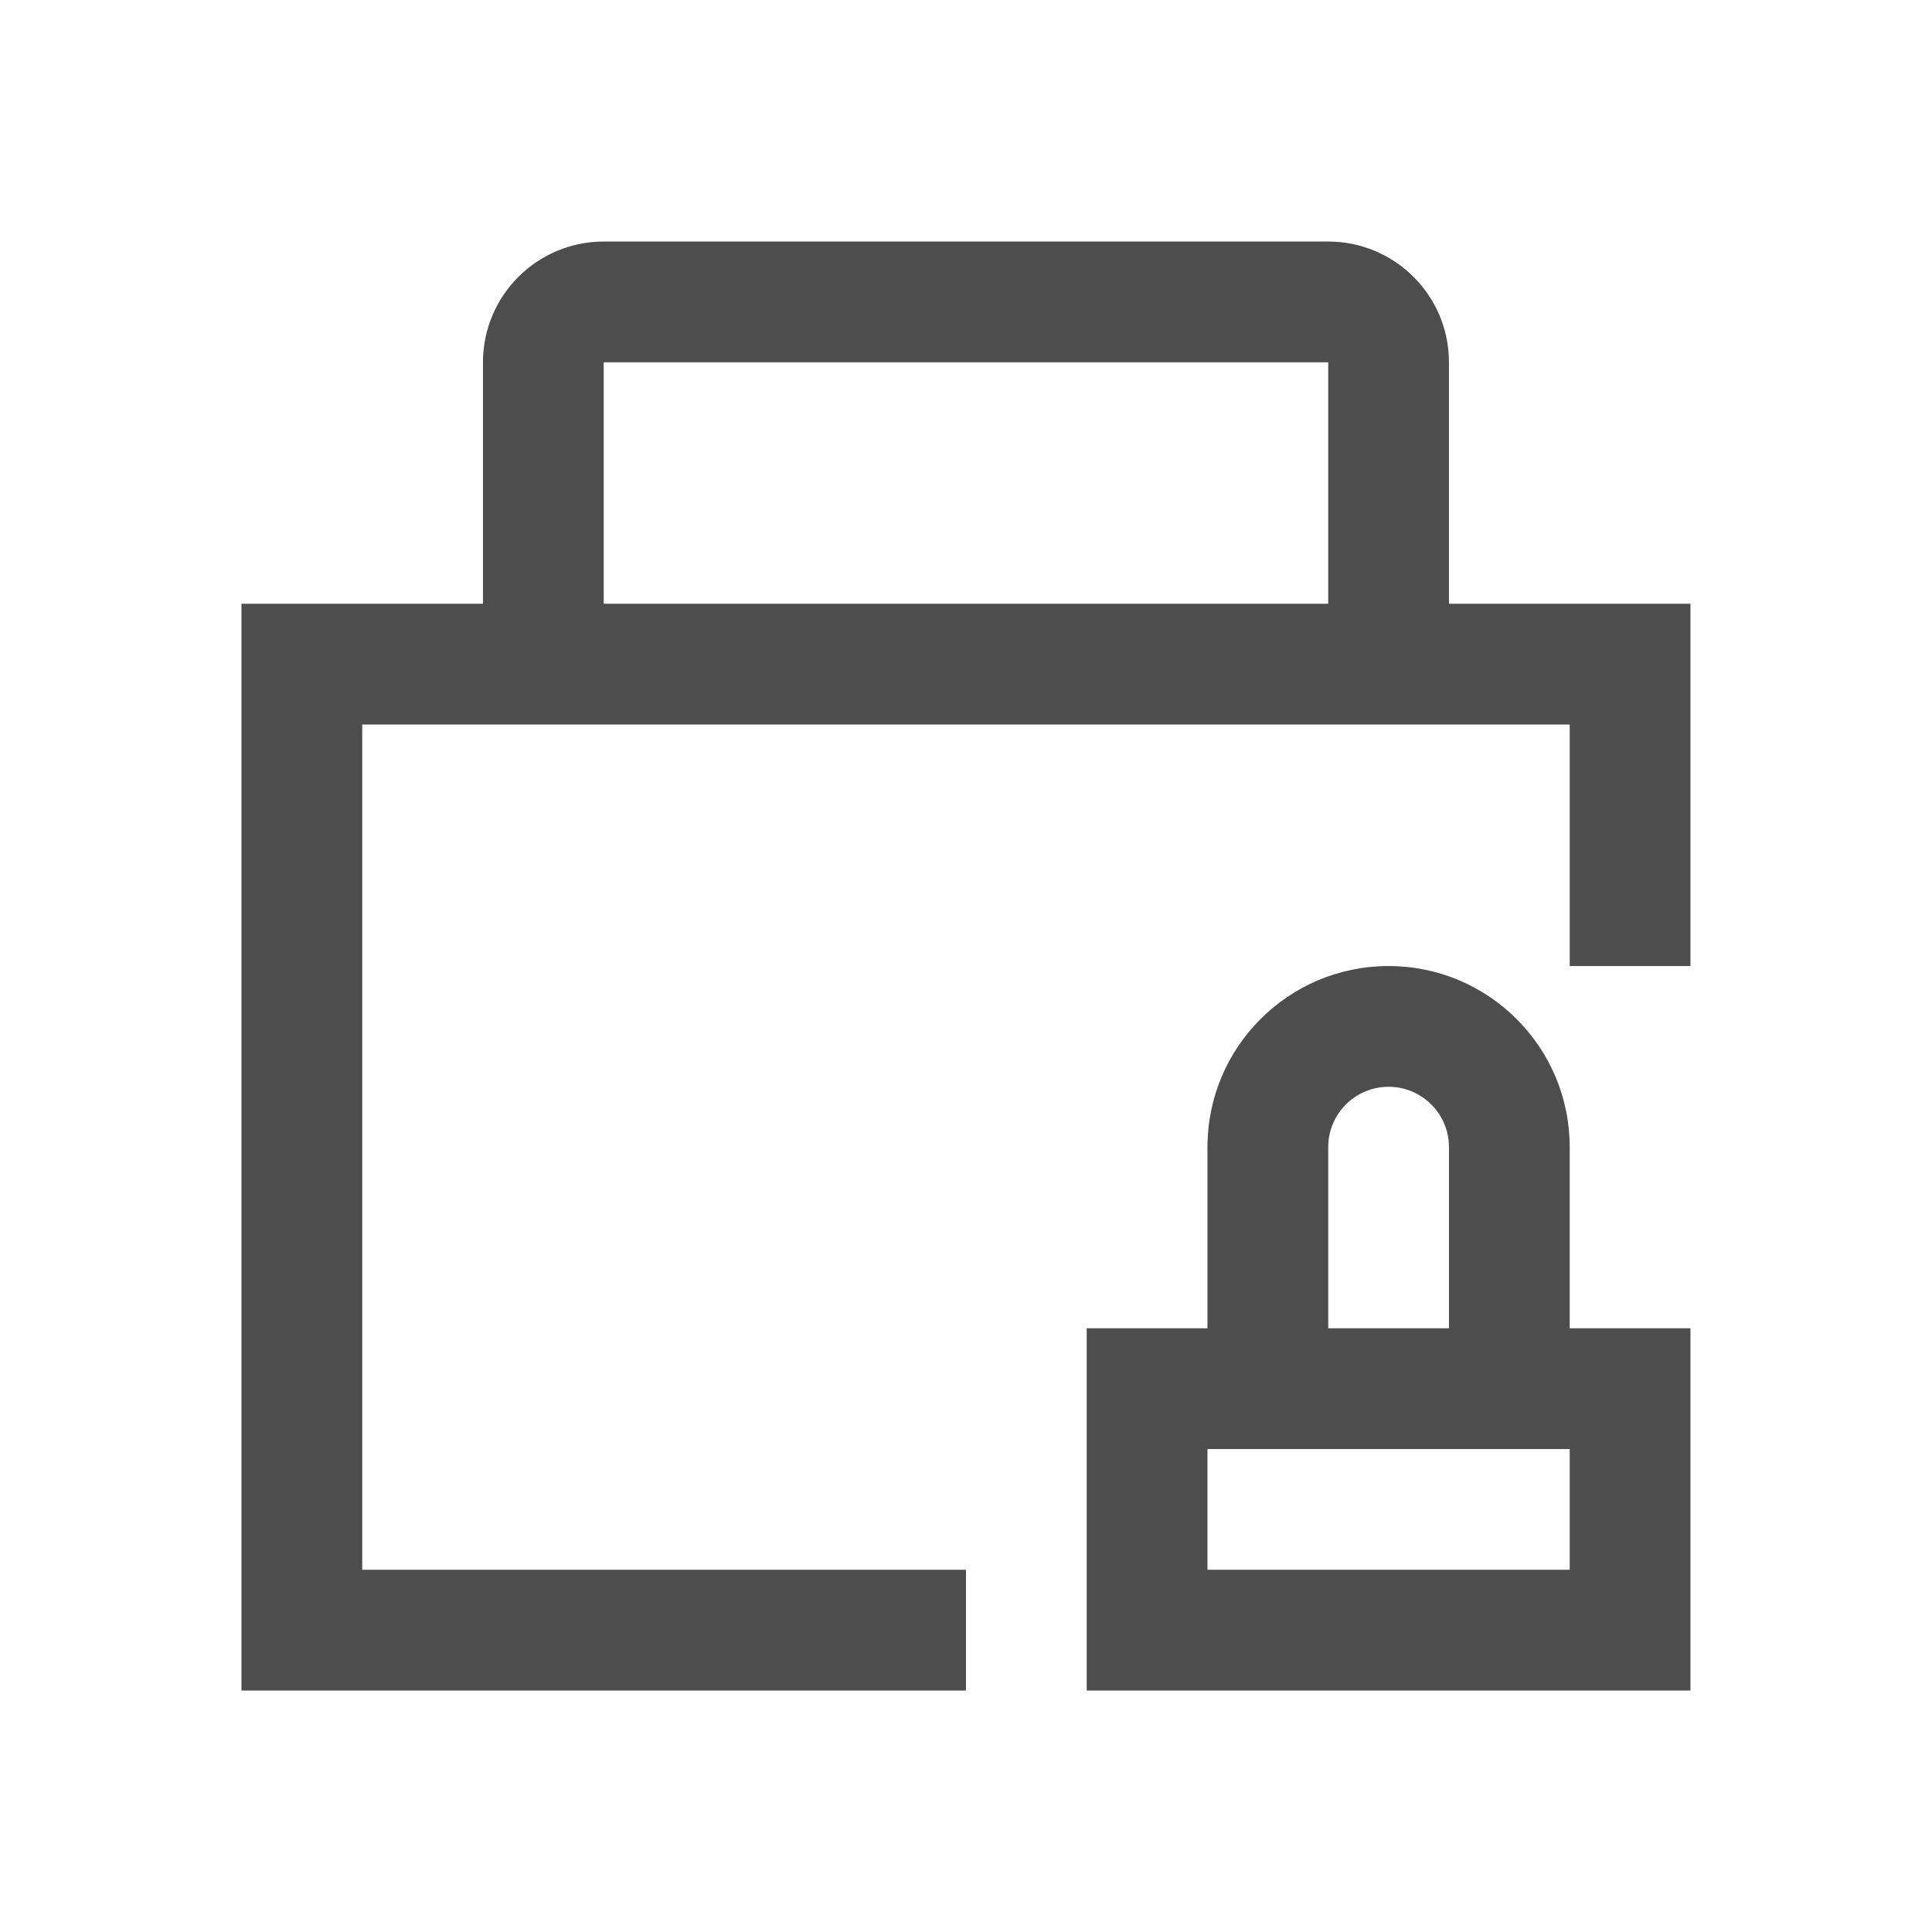
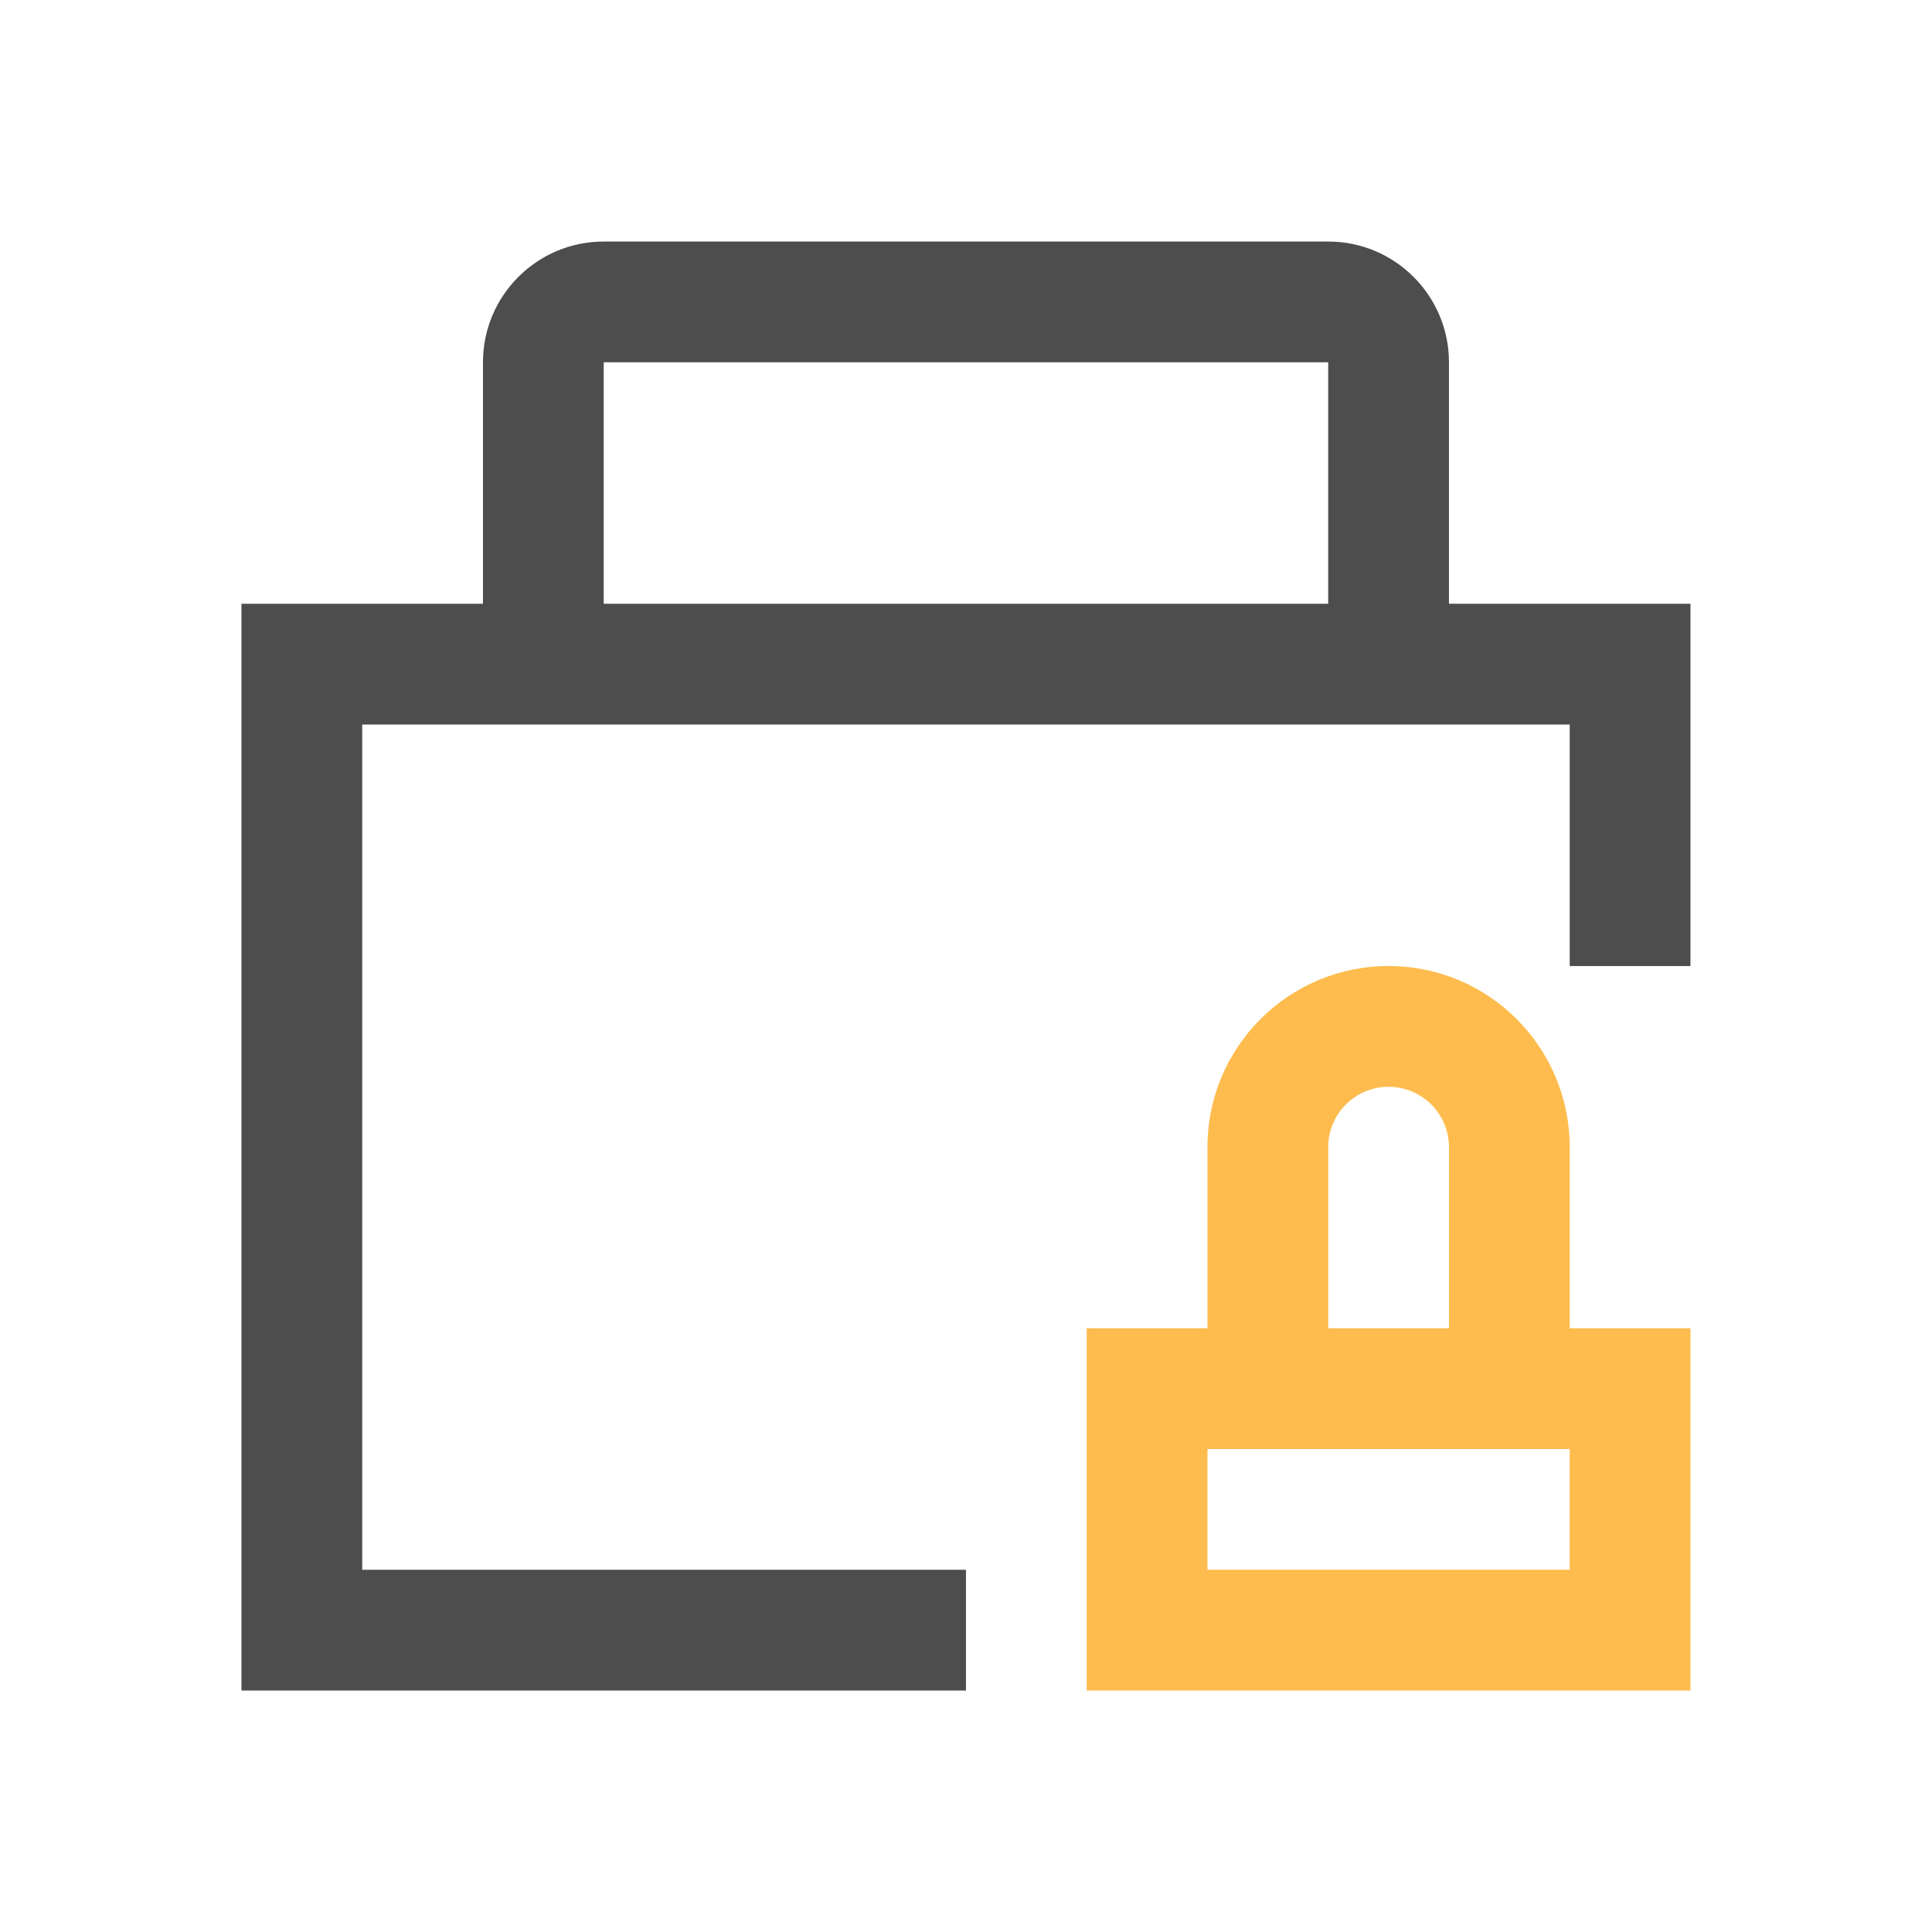
<svg xmlns="http://www.w3.org/2000/svg" width="16" height="16" id="svg3049" version="1.1">
  <defs id="defs12" />
  <g id="layer1" transform="translate(-421.7143,-531.7907)">
-     <path style="color:#4d4d4d;fill:currentColor;fill-opacity:1;fill-rule:evenodd;stroke:none" d="m 433.214,539.791 a 1.5,1.5 0 0 0 -1.5,1.5 l 0,1.5 -1,0 0,3 5,0 0,-3 -1,0 0,-1.5 a 1.5,1.5 0 0 0 -1.5,-1.5 z m 0,1 a 0.5,0.5 0 0 1 0.5,0.5 l 0,1.5 -1,0 0,-1.5 a 0.5,0.5 0 0 1 0.5,-0.5 z m -1.5,3 3,0 0,1 -3,0 0,-1 z" id="rect4172-2-4" class="ColorScheme-Text" />
+     <path style="color:#4d4d4d;fill:#fdbc4d;fill-opacity:1;fill-rule:evenodd;stroke:none" d="m 433.214,539.791 a 1.5,1.5 0 0 0 -1.5,1.5 l 0,1.5 -1,0 0,3 5,0 0,-3 -1,0 0,-1.5 a 1.5,1.5 0 0 0 -1.5,-1.5 z m 0,1 a 0.5,0.5 0 0 1 0.5,0.5 l 0,1.5 -1,0 0,-1.5 a 0.5,0.5 0 0 1 0.5,-0.5 z m -1.5,3 3,0 0,1 -3,0 0,-1 z" id="rect4172-2-4" class="ColorScheme-Text" />
    <path style="opacity:1;fill:#4d4d4d;fill-opacity:1;stroke:none;stroke-width:2;stroke-linecap:square;stroke-linejoin:miter;stroke-miterlimit:4;stroke-dasharray:none;stroke-opacity:1" d="m 426.714,533.791 c -0.552,0 -1,0.448 -1,1 l 0,2 -2,0 0,9 6,0 0,-1 -5,0 0,-7 10,0 0,2 1,0 0,-3 -2,0 0,-2 c 0,-0.552 -0.448,-1 -1,-1 z m 0,1 6,0 0,2 -6,0 z" id="rect4499-7-3-4-9" />
  </g>
</svg>
